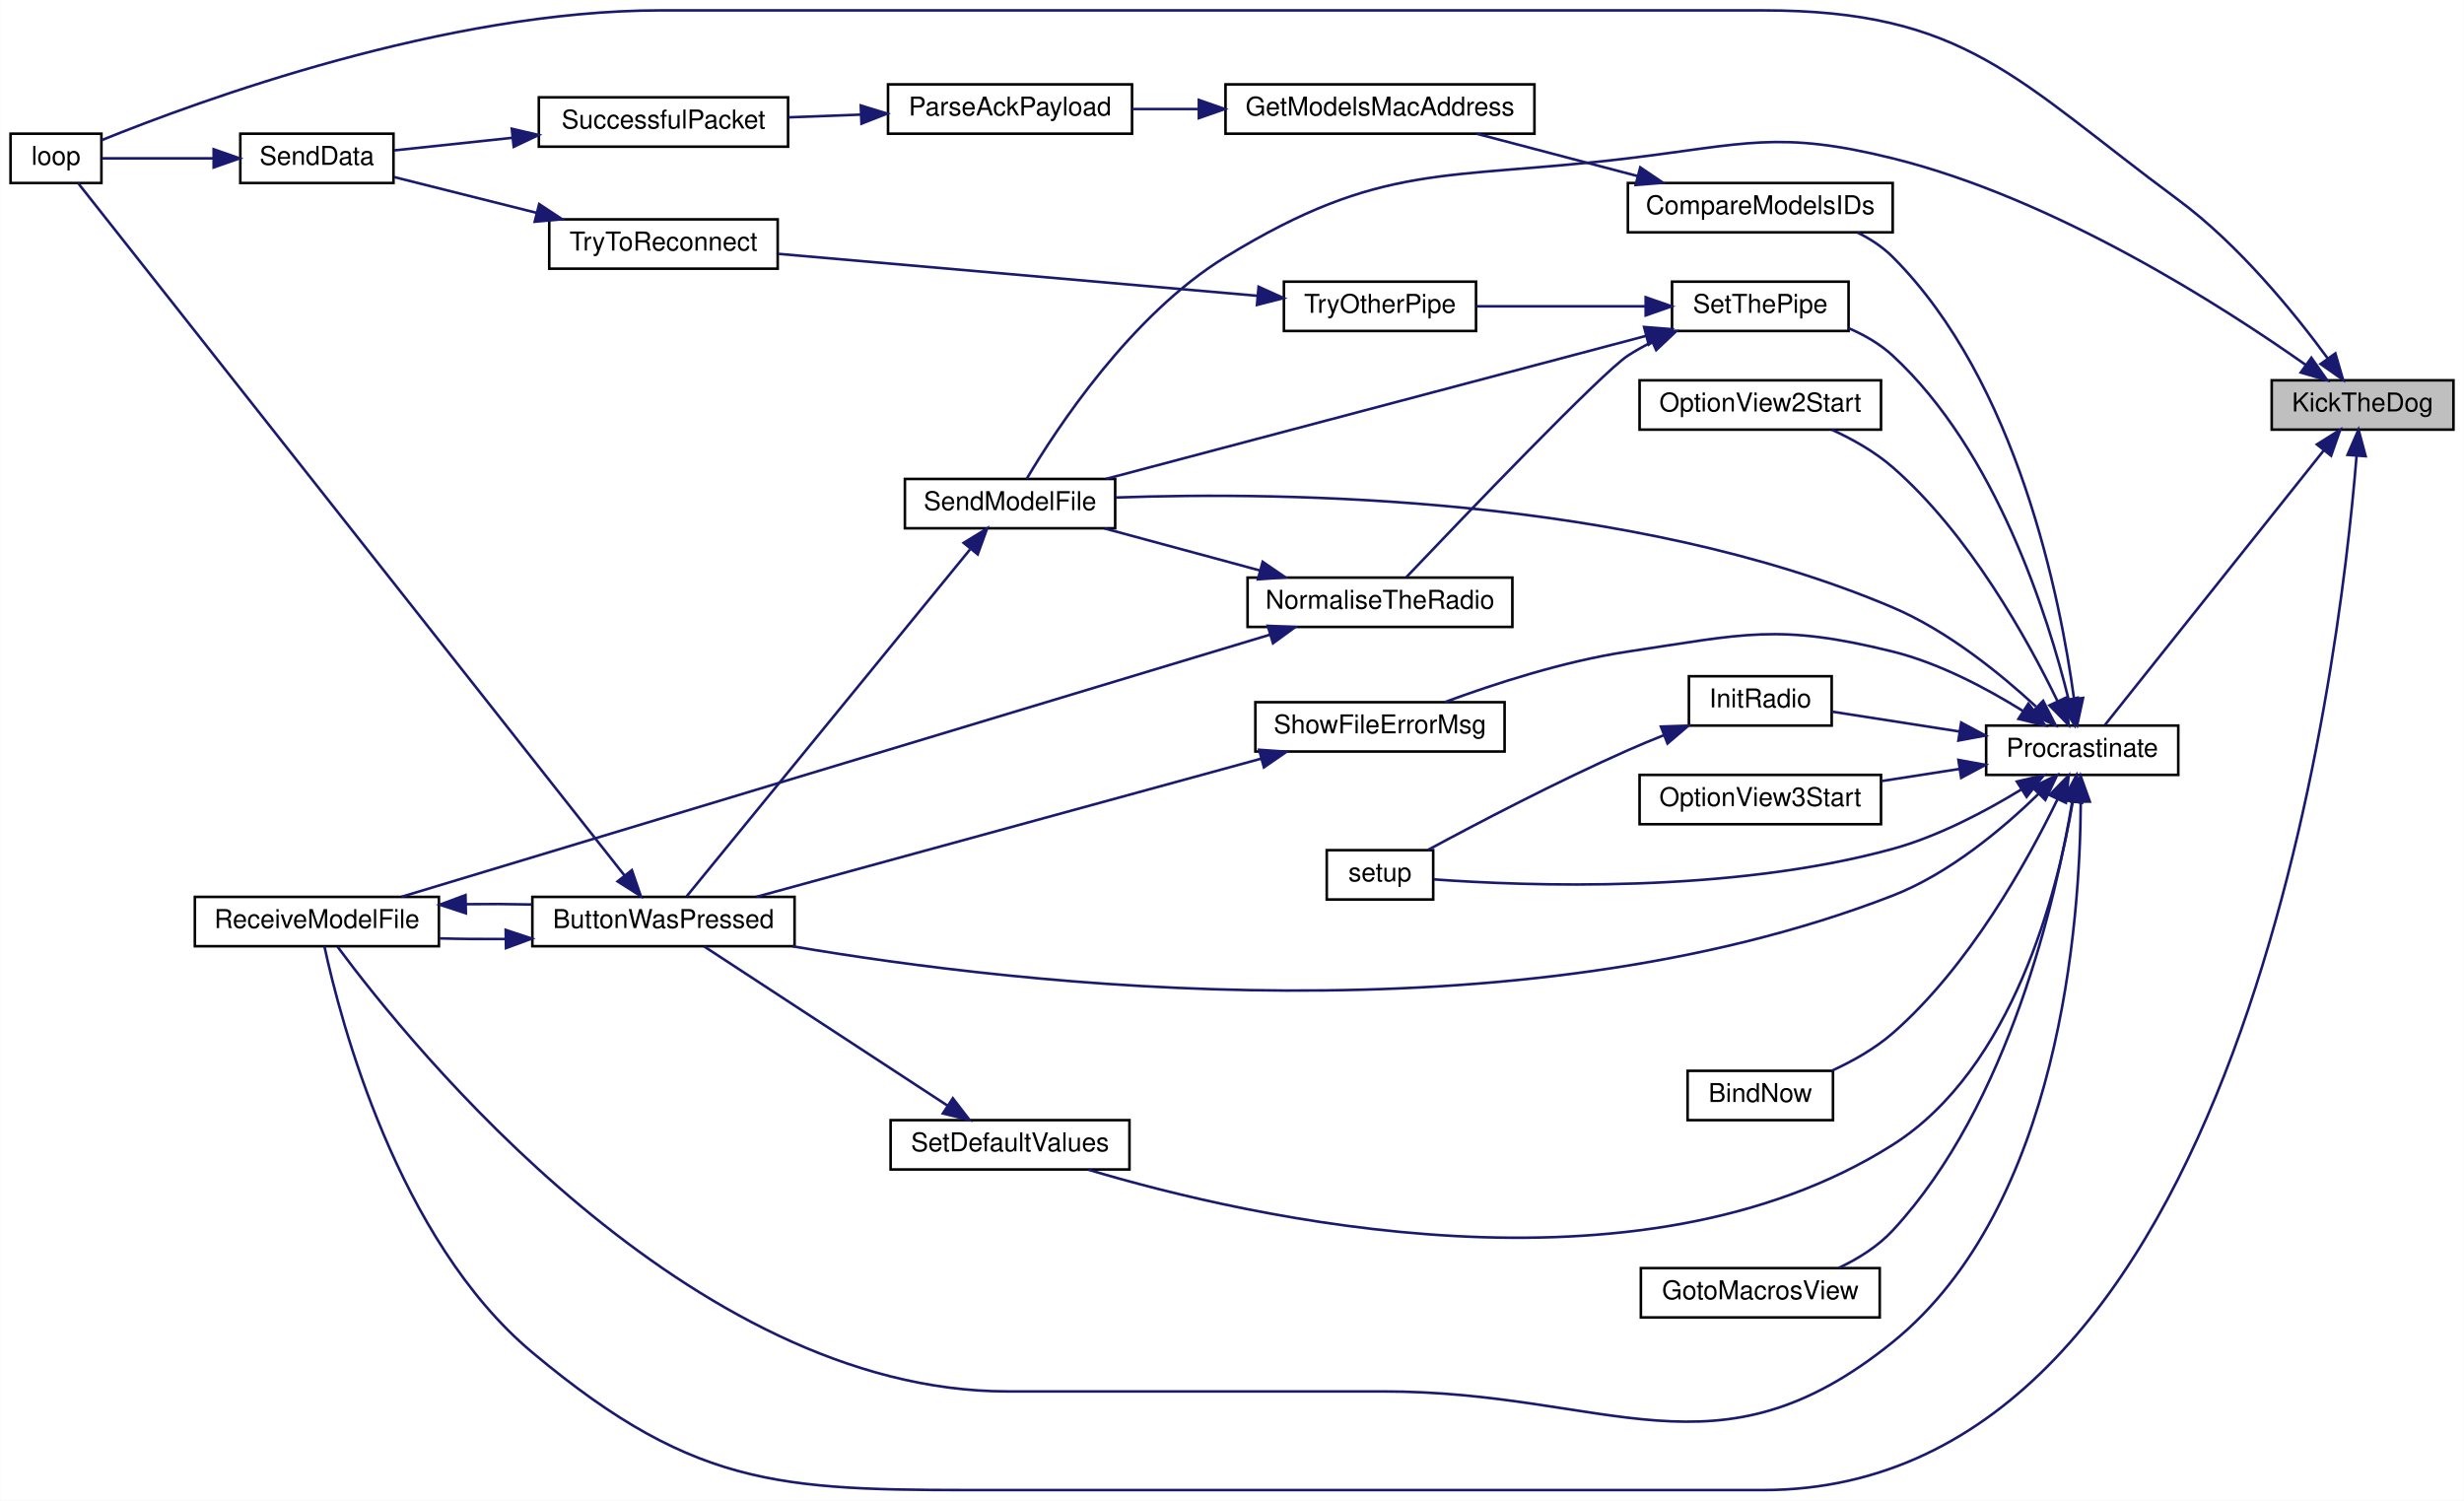
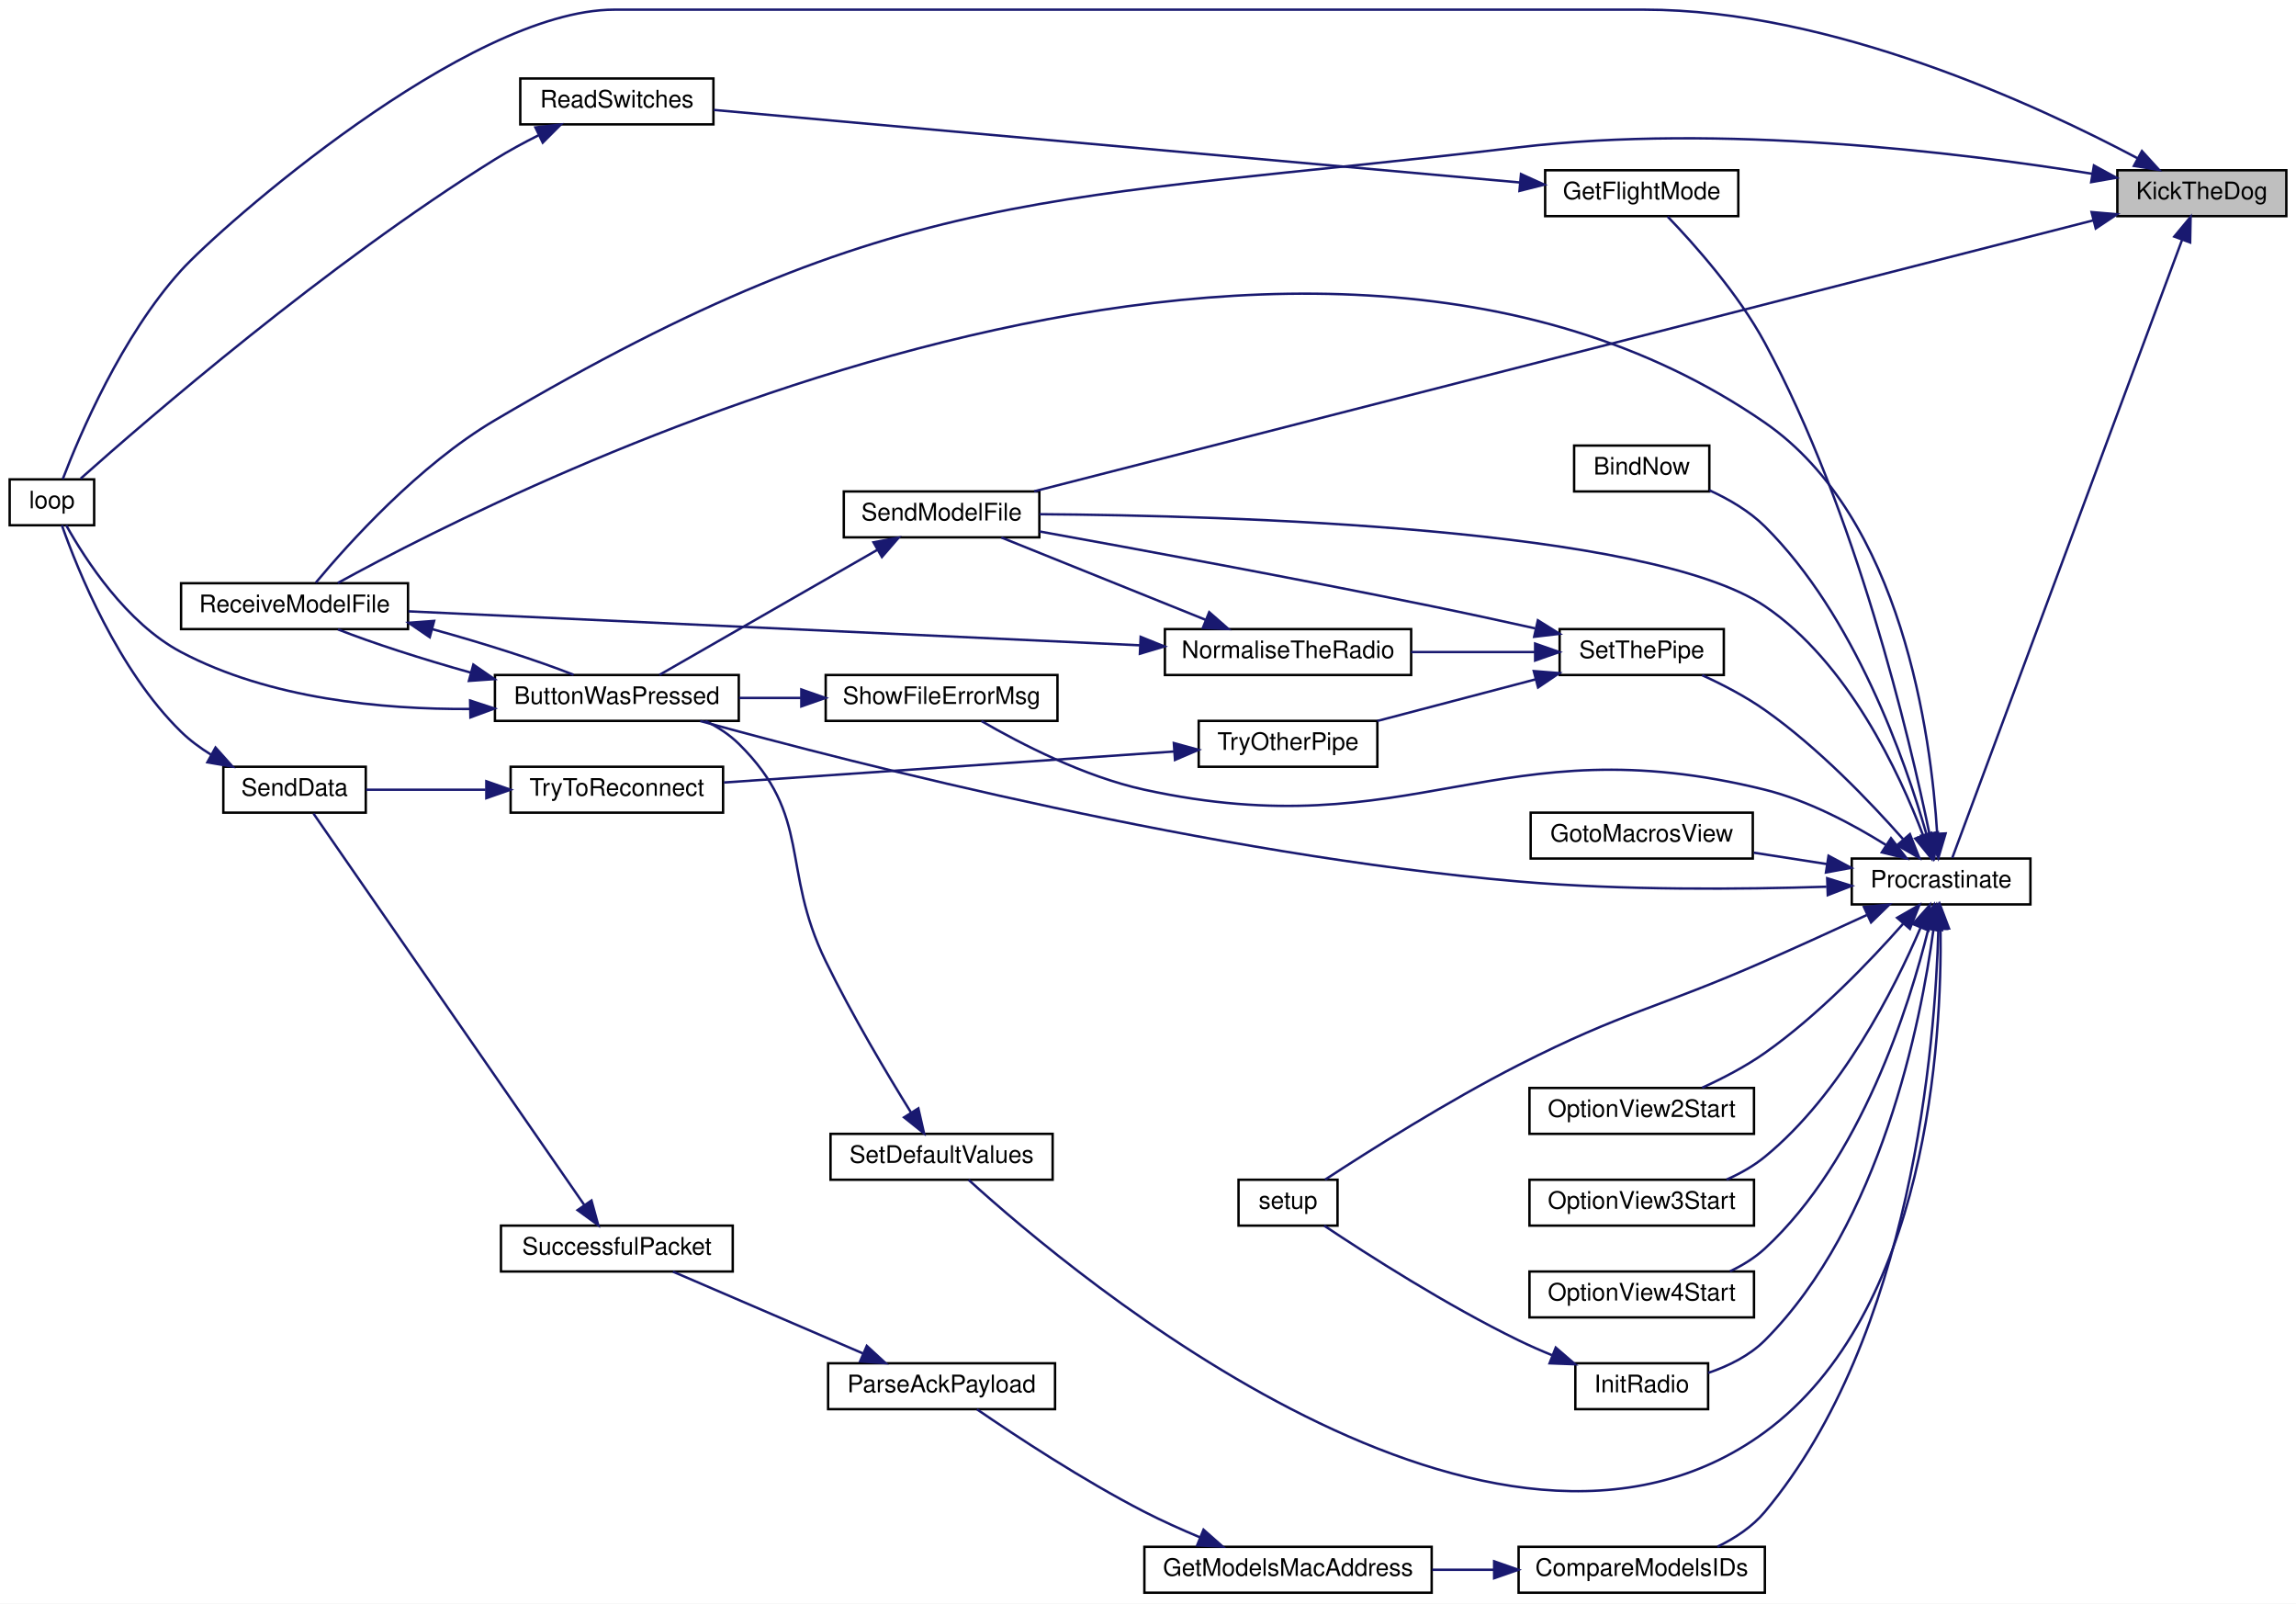
- <svg xmlns="http://www.w3.org/2000/svg" xmlns:xlink="http://www.w3.org/1999/xlink" width="949pt" height="578pt" viewBox="0.00 0.00 949.00 578.08">
-   <g id="graph0" class="graph" transform="scale(1 1) rotate(0) translate(4 574.08)">
-     <polygon fill="white" stroke="transparent" points="-4,4 -4,-574.08 945,-574.08 945,4 -4,4" />
+ <svg xmlns="http://www.w3.org/2000/svg" xmlns:xlink="http://www.w3.org/1999/xlink" width="951pt" height="664pt" viewBox="0.00 0.00 951.00 664.00">
+   <g id="graph0" class="graph" transform="scale(1 1) rotate(0) translate(4 660)">
+     <polygon fill="white" stroke="transparent" points="-4,4 -4,-660 947,-660 947,4 -4,4" />
    <g id="node1" class="node">
      <g id="a_node1">
        <a xlink:title=" ">
-           <polygon fill="#bfbfbf" stroke="black" points="871,-408.58 871,-427.58 941,-427.58 941,-408.58 871,-408.58" />
-           <text text-anchor="middle" x="906" y="-415.58" font-family="Helvetica,sans-Serif" font-size="10.00">KickTheDog</text>
+           <polygon fill="#bfbfbf" stroke="black" points="873,-570.5 873,-589.5 943,-589.5 943,-570.5 873,-570.5" />
+           <text text-anchor="middle" x="908" y="-577.5" font-family="Helvetica,sans-Serif" font-size="10.00">KickTheDog</text>
        </a>
      </g>
    </g>
    <g id="node2" class="node">
      <g id="a_node2">
        <a xlink:href="_transmitter_code_2src_2main_8cpp.html#ad3cb30894c94eb016e98bdcaa899ac86" target="_top" xlink:title=" ">
-           <polygon fill="white" stroke="black" points="0,-503.58 0,-522.58 35,-522.58 35,-503.58 0,-503.58" />
-           <text text-anchor="middle" x="17.5" y="-510.58" font-family="Helvetica,sans-Serif" font-size="10.00">loop</text>
+           <polygon fill="white" stroke="black" points="0,-442.5 0,-461.5 35,-461.5 35,-442.5 0,-442.5" />
+           <text text-anchor="middle" x="17.5" y="-449.5" font-family="Helvetica,sans-Serif" font-size="10.00">loop</text>
        </a>
      </g>
    </g>
    <g id="edge1" class="edge">
-       <path fill="none" stroke="midnightblue" d="M892.61,-435.97C879.82,-453.4 858.46,-479.73 835,-497.08 772.16,-543.57 753.16,-570.08 675,-570.08 675,-570.08 675,-570.08 250.5,-570.08 167.55,-570.08 72.61,-535.29 35.04,-520.07" />
-       <polygon fill="midnightblue" stroke="midnightblue" points="895.51,-437.94 898.49,-427.77 889.82,-433.86 895.51,-437.94" />
+       <path fill="none" stroke="midnightblue" d="M881.44,-594.43C839.92,-616.47 754.64,-656 677,-656 677,-656 677,-656 250.5,-656 189.44,-656 87.15,-565.85 71,-548 46.4,-520.81 29.05,-480.06 22,-461.64" />
+       <polygon fill="midnightblue" stroke="midnightblue" points="883.19,-597.46 890.32,-589.63 879.86,-591.31 883.19,-597.46" />
    </g>
    <g id="node3" class="node">
      <g id="a_node3">
        <a xlink:href="_radio_functions_8cpp.html#a760609a682300dfe6bfaac737fd4d5eb" target="_top" xlink:title=" ">
-           <polygon fill="white" stroke="black" points="761,-275.58 761,-294.58 835,-294.58 835,-275.58 761,-275.58" />
-           <text text-anchor="middle" x="798" y="-282.58" font-family="Helvetica,sans-Serif" font-size="10.00">Procrastinate</text>
+           <polygon fill="white" stroke="black" points="763,-285.5 763,-304.5 837,-304.5 837,-285.5 763,-285.5" />
+           <text text-anchor="middle" x="800" y="-292.5" font-family="Helvetica,sans-Serif" font-size="10.00">Procrastinate</text>
        </a>
      </g>
    </g>
    <g id="edge2" class="edge">
-       <path fill="none" stroke="midnightblue" d="M891.11,-400.66C868.56,-372.36 824.69,-317.32 806.84,-294.92" />
-       <polygon fill="midnightblue" stroke="midnightblue" points="888.41,-402.88 897.38,-408.52 893.88,-398.52 888.41,-402.88" />
+       <path fill="none" stroke="midnightblue" d="M899.86,-560.81C879.22,-505.3 819.93,-345.89 804.63,-304.77" />
+       <polygon fill="midnightblue" stroke="midnightblue" points="896.58,-562.04 903.35,-570.19 903.15,-559.6 896.58,-562.04" />
    </g>
    <g id="node6" class="node">
      <g id="a_node6">
        <a xlink:href="_transmitter_code_2src_2main_8cpp.html#ab7c9edf843c732d7fe296564f39bc0dc" target="_top" xlink:title="RECEIVE A MODEL FILE.">
-           <polygon fill="white" stroke="black" points="71,-209.58 71,-228.58 165,-228.58 165,-209.58 71,-209.58" />
-           <text text-anchor="middle" x="118" y="-216.58" font-family="Helvetica,sans-Serif" font-size="10.00">ReceiveModelFile</text>
-         </a>
-       </g>
-     </g>
-     <g id="edge35" class="edge">
-       <path fill="none" stroke="midnightblue" d="M903.69,-398.52C896.99,-315.94 859.32,-0.08 675,-0.08 675,-0.08 675,-0.08 384,-0.08 299.32,-0.08 265.93,1.27 201,-53.08 148.99,-96.62 127.01,-181.16 120.89,-209.54" />
-       <polygon fill="midnightblue" stroke="midnightblue" points="900.2,-398.86 904.44,-408.57 907.18,-398.34 900.2,-398.86" />
-     </g>
-     <g id="node17" class="node">
-       <g id="a_node17">
+           <polygon fill="white" stroke="black" points="71,-399.5 71,-418.5 165,-418.5 165,-399.5 71,-399.5" />
+           <text text-anchor="middle" x="118" y="-406.5" font-family="Helvetica,sans-Serif" font-size="10.00">ReceiveModelFile</text>
+         </a>
+       </g>
+     </g>
+     <g id="edge39" class="edge">
+       <path fill="none" stroke="midnightblue" d="M862.72,-588.03C807.08,-596.97 708.72,-608.92 625,-599 431.33,-576.05 369.03,-584.99 201,-486 169.54,-467.46 140.28,-434.92 126.8,-418.73" />
+       <polygon fill="midnightblue" stroke="midnightblue" points="863.3,-591.48 872.6,-586.41 862.17,-584.58 863.3,-591.48" />
+     </g>
+     <g id="node20" class="node">
+       <g id="a_node20">
        <a xlink:href="_transmitter_code_2src_2main_8cpp.html#a58c67a975068930341f0663e0a08c9d3" target="_top" xlink:title="SEND A MODEL FILE.">
-           <polygon fill="white" stroke="black" points="344.5,-370.58 344.5,-389.58 425.5,-389.58 425.5,-370.58 344.5,-370.58" />
-           <text text-anchor="middle" x="385" y="-377.58" font-family="Helvetica,sans-Serif" font-size="10.00">SendModelFile</text>
-         </a>
-       </g>
-     </g>
-     <g id="edge36" class="edge">
-       <path fill="none" stroke="midnightblue" d="M884.17,-433.47C851.99,-456.18 787.39,-497.63 725,-513.08 681,-523.98 668.01,-518.52 623,-513.08 552.58,-504.58 528.48,-512.13 468,-475.08 431.58,-452.78 402.86,-408.94 391.4,-389.62" />
-       <polygon fill="midnightblue" stroke="midnightblue" points="886.27,-436.27 892.35,-427.6 882.19,-430.58 886.27,-436.27" />
+           <polygon fill="white" stroke="black" points="345.5,-437.5 345.5,-456.5 426.5,-456.5 426.5,-437.5 345.5,-437.5" />
+           <text text-anchor="middle" x="386" y="-444.5" font-family="Helvetica,sans-Serif" font-size="10.00">SendModelFile</text>
+         </a>
+       </g>
+     </g>
+     <g id="edge40" class="edge">
+       <path fill="none" stroke="midnightblue" d="M863.06,-568.76C762.7,-543.09 518.05,-480.52 424.36,-456.56" />
+       <polygon fill="midnightblue" stroke="midnightblue" points="862.33,-572.19 872.88,-571.27 864.06,-565.4 862.33,-572.19" />
    </g>
    <g id="node4" class="node">
      <g id="a_node4">
        <a xlink:href="_transmitter_code_2src_2main_8cpp.html#a7b8f152779a09d867292d3a8e7f76d85" target="_top" xlink:title=" ">
-           <polygon fill="white" stroke="black" points="646,-142.58 646,-161.58 702,-161.58 702,-142.58 646,-142.58" />
-           <text text-anchor="middle" x="674" y="-149.58" font-family="Helvetica,sans-Serif" font-size="10.00">BindNow</text>
+           <polygon fill="white" stroke="black" points="648,-456.5 648,-475.5 704,-475.5 704,-456.5 648,-456.5" />
+           <text text-anchor="middle" x="676" y="-463.5" font-family="Helvetica,sans-Serif" font-size="10.00">BindNow</text>
        </a>
      </g>
    </g>
    <g id="edge3" class="edge">
-       <path fill="none" stroke="midnightblue" d="M788.42,-266.06C776.92,-242.34 754.48,-201.8 725,-176.08 718.18,-170.13 709.63,-165.32 701.53,-161.61" />
-       <polygon fill="midnightblue" stroke="midnightblue" points="785.38,-267.82 792.8,-275.38 791.72,-264.84 785.38,-267.82" />
+       <path fill="none" stroke="midnightblue" d="M793.98,-314.42C785.16,-345.11 764.19,-405.1 727,-442 720.57,-448.37 712.13,-453.3 704.01,-456.99" />
+       <polygon fill="midnightblue" stroke="midnightblue" points="797.42,-315.11 796.69,-304.54 790.67,-313.26 797.42,-315.11" />
    </g>
    <g id="node5" class="node">
      <g id="a_node5">
        <a xlink:href="_transmitter_code_2src_2main_8cpp.html#a804fdbdd5eab4c596bbe8a23eecbe4d5" target="_top" xlink:title=" ">
-           <polygon fill="white" stroke="black" points="201,-209.58 201,-228.58 302,-228.58 302,-209.58 201,-209.58" />
-           <text text-anchor="middle" x="251.5" y="-216.58" font-family="Helvetica,sans-Serif" font-size="10.00">ButtonWasPressed</text>
+           <polygon fill="white" stroke="black" points="201,-361.5 201,-380.5 302,-380.5 302,-361.5 201,-361.5" />
+           <text text-anchor="middle" x="251.5" y="-368.5" font-family="Helvetica,sans-Serif" font-size="10.00">ButtonWasPressed</text>
        </a>
      </g>
    </g>
    <g id="edge4" class="edge">
-       <path fill="none" stroke="midnightblue" d="M781.25,-268.33C767.72,-255.15 746.97,-237.61 725,-229.08 579.48,-172.59 389.29,-194.54 301.2,-209.55" />
-       <polygon fill="midnightblue" stroke="midnightblue" points="778.82,-270.85 788.34,-275.5 783.79,-265.93 778.82,-270.85" />
-     </g>
-     <g id="edge19" class="edge">
-       <path fill="none" stroke="midnightblue" d="M797.44,-265C797.21,-219.7 789.7,-109.47 725,-57.08 656.81,-1.87 616.24,-38.08 528.5,-38.08 528.5,-38.08 528.5,-38.08 384,-38.08 261.43,-38.08 153.82,-171.76 125.98,-209.35" />
-       <polygon fill="midnightblue" stroke="midnightblue" points="793.93,-265.24 797.36,-275.27 800.93,-265.29 793.93,-265.24" />
+       <path fill="none" stroke="midnightblue" d="M752.52,-292.83C717.42,-291.72 668.09,-291.27 625,-295 498.09,-305.97 350.82,-343.6 286.02,-361.45" />
+       <polygon fill="midnightblue" stroke="midnightblue" points="752.82,-296.34 762.93,-293.19 753.06,-289.35 752.82,-296.34" />
+     </g>
+     <g id="edge23" class="edge">
+       <path fill="none" stroke="midnightblue" d="M798.37,-314.88C795.89,-355.12 783.93,-445.7 727,-485 530.91,-620.39 212.48,-460.66 135.93,-418.61" />
+       <polygon fill="midnightblue" stroke="midnightblue" points="801.87,-314.9 798.85,-304.74 794.88,-314.56 801.87,-314.9" />
    </g>
    <g id="node7" class="node">
      <g id="a_node7">
        <a xlink:href="_transmitter_code_2src_2main_8cpp.html#af8fe429ceb65bf9d257a2a0f1c63eccb" target="_top" xlink:title=" ">
-           <polygon fill="white" stroke="black" points="623,-484.58 623,-503.58 725,-503.58 725,-484.58 623,-484.58" />
-           <text text-anchor="middle" x="674" y="-491.58" font-family="Helvetica,sans-Serif" font-size="10.00">CompareModelsIDs</text>
+           <polygon fill="white" stroke="black" points="625,-0.5 625,-19.5 727,-19.5 727,-0.5 625,-0.5" />
+           <text text-anchor="middle" x="676" y="-7.5" font-family="Helvetica,sans-Serif" font-size="10.00">CompareModelsIDs</text>
        </a>
      </g>
    </g>
    <g id="edge8" class="edge">
-       <path fill="none" stroke="midnightblue" d="M794.81,-305.17C789.61,-343.36 773.13,-426.91 725,-475.08 721.13,-478.96 716.38,-482.06 711.38,-484.53" />
-       <polygon fill="midnightblue" stroke="midnightblue" points="798.33,-305.22 796.08,-294.87 791.38,-304.36 798.33,-305.22" />
+       <path fill="none" stroke="midnightblue" d="M798.88,-275.33C797.59,-228.17 788.13,-107.13 727,-34 721.81,-27.79 714.65,-23.08 707.36,-19.54" />
+       <polygon fill="midnightblue" stroke="midnightblue" points="795.39,-275.49 799.06,-285.42 802.39,-275.36 795.39,-275.49" />
    </g>
    <g id="node12" class="node">
      <g id="a_node12">
-         <a xlink:href="_transmitter_code_2src_2main_8cpp.html#abdecfd433e1830c6497040b03450bed7" target="_top" xlink:title=" ">
-           <polygon fill="white" stroke="black" points="628,-66.58 628,-85.58 720,-85.58 720,-66.58 628,-66.58" />
-           <text text-anchor="middle" x="674" y="-73.58" font-family="Helvetica,sans-Serif" font-size="10.00">GotoMacrosView</text>
+         <a xlink:href="_transmitter_code_2src_2main_8cpp.html#adf35f0ced7990f813a783d0ecd33bf64" target="_top" xlink:title=" ">
+           <polygon fill="white" stroke="black" points="636,-570.5 636,-589.5 716,-589.5 716,-570.5 636,-570.5" />
+           <text text-anchor="middle" x="676" y="-577.5" font-family="Helvetica,sans-Serif" font-size="10.00">GetFlightMode</text>
        </a>
      </g>
    </g>
    <g id="edge14" class="edge">
-       <path fill="none" stroke="midnightblue" d="M794.19,-265.35C788.01,-228.52 770,-148.66 725,-100.08 719.31,-93.94 711.71,-89.2 704.16,-85.62" />
-       <polygon fill="midnightblue" stroke="midnightblue" points="790.75,-265.98 795.75,-275.32 797.67,-264.9 790.75,-265.98" />
-     </g>
-     <g id="node13" class="node">
-       <g id="a_node13">
-         <a xlink:href="_radio_functions_8cpp.html#a799f38bc33abdb30eec1d7db3cf27d58" target="_top" xlink:title=" ">
-           <polygon fill="white" stroke="black" points="646.5,-294.58 646.5,-313.58 701.5,-313.58 701.5,-294.58 646.5,-294.58" />
-           <text text-anchor="middle" x="674" y="-301.58" font-family="Helvetica,sans-Serif" font-size="10.00">InitRadio</text>
-         </a>
-       </g>
-     </g>
-     <g id="edge15" class="edge">
-       <path fill="none" stroke="midnightblue" d="M750.65,-292.3C734.09,-294.88 715.98,-297.7 701.64,-299.94" />
-       <polygon fill="midnightblue" stroke="midnightblue" points="751.38,-295.73 760.73,-290.73 750.31,-288.81 751.38,-295.73" />
+       <path fill="none" stroke="midnightblue" d="M795.19,-314.69C786.89,-354.77 764.84,-447.99 727,-518 715.95,-538.44 697.87,-558.75 686.75,-570.3" />
+       <polygon fill="midnightblue" stroke="midnightblue" points="798.62,-315.35 797.16,-304.85 791.76,-313.97 798.62,-315.35" />
    </g>
    <g id="node14" class="node">
      <g id="a_node14">
-         <a xlink:href="_transmitter_code_2src_2main_8cpp.html#a17699f358cf9f7c3155a9c5daf8ff13c" target="_top" xlink:title=" ">
-           <polygon fill="white" stroke="black" points="507,-227.58 507,-246.58 548,-246.58 548,-227.58 507,-227.58" />
-           <text text-anchor="middle" x="527.5" y="-234.58" font-family="Helvetica,sans-Serif" font-size="10.00">setup</text>
-         </a>
-       </g>
-     </g>
-     <g id="edge32" class="edge">
-       <path fill="none" stroke="midnightblue" d="M774.46,-269.91C760.78,-261.56 742.61,-251.92 725,-247.08 662.25,-229.84 584.08,-232.72 548.19,-235.33" />
-       <polygon fill="midnightblue" stroke="midnightblue" points="772.83,-273.02 783.16,-275.42 776.58,-267.11 772.83,-273.02" />
+         <a xlink:href="_transmitter_code_2src_2main_8cpp.html#abdecfd433e1830c6497040b03450bed7" target="_top" xlink:title=" ">
+           <polygon fill="white" stroke="black" points="630,-304.5 630,-323.5 722,-323.5 722,-304.5 630,-304.5" />
+           <text text-anchor="middle" x="676" y="-311.5" font-family="Helvetica,sans-Serif" font-size="10.00">GotoMacrosView</text>
+         </a>
+       </g>
+     </g>
+     <g id="edge17" class="edge">
+       <path fill="none" stroke="midnightblue" d="M752.65,-302.22C742.75,-303.76 732.31,-305.39 722.44,-306.92" />
+       <polygon fill="midnightblue" stroke="midnightblue" points="753.38,-305.65 762.73,-300.65 752.31,-298.73 753.38,-305.65" />
    </g>
    <g id="node15" class="node">
      <g id="a_node15">
-         <a xlink:href="_transmitter_code_2src_2main_8cpp.html#aa1ada50da7cf7f716d14bc9c1a7fdfe9" target="_top" xlink:title=" ">
-           <polygon fill="white" stroke="black" points="627.5,-408.58 627.5,-427.58 720.5,-427.58 720.5,-408.58 627.5,-408.58" />
-           <text text-anchor="middle" x="674" y="-415.58" font-family="Helvetica,sans-Serif" font-size="10.00">OptionView2Start</text>
-         </a>
-       </g>
-     </g>
-     <g id="edge17" class="edge">
-       <path fill="none" stroke="midnightblue" d="M788.42,-304.11C776.92,-327.83 754.48,-368.37 725,-394.08 718.18,-400.03 709.63,-404.85 701.53,-408.56" />
-       <polygon fill="midnightblue" stroke="midnightblue" points="791.72,-305.33 792.8,-294.79 785.38,-302.35 791.72,-305.33" />
+         <a xlink:href="_radio_functions_8cpp.html#a799f38bc33abdb30eec1d7db3cf27d58" target="_top" xlink:title=" ">
+           <polygon fill="white" stroke="black" points="648.5,-76.5 648.5,-95.5 703.5,-95.5 703.5,-76.5 648.5,-76.5" />
+           <text text-anchor="middle" x="676" y="-83.5" font-family="Helvetica,sans-Serif" font-size="10.00">InitRadio</text>
+         </a>
+       </g>
+     </g>
+     <g id="edge18" class="edge">
+       <path fill="none" stroke="midnightblue" d="M796.81,-274.91C791.61,-236.72 775.13,-153.17 727,-105 720.63,-98.63 711.91,-94.36 703.54,-91.51" />
+       <polygon fill="midnightblue" stroke="midnightblue" points="793.38,-275.72 798.08,-285.22 800.33,-274.86 793.38,-275.72" />
    </g>
    <g id="node16" class="node">
      <g id="a_node16">
-         <a xlink:href="_transmitter_code_2src_2main_8cpp.html#af991f96a1dc93f4cb1a464bc7c4e4ade" target="_top" xlink:title=" ">
-           <polygon fill="white" stroke="black" points="627.5,-256.58 627.5,-275.58 720.5,-275.58 720.5,-256.58 627.5,-256.58" />
-           <text text-anchor="middle" x="674" y="-263.58" font-family="Helvetica,sans-Serif" font-size="10.00">OptionView3Start</text>
-         </a>
-       </g>
-     </g>
-     <g id="edge18" class="edge">
-       <path fill="none" stroke="midnightblue" d="M750.77,-277.88C740.98,-276.36 730.66,-274.75 720.89,-273.23" />
-       <polygon fill="midnightblue" stroke="midnightblue" points="750.31,-281.35 760.73,-279.44 751.38,-274.44 750.31,-281.35" />
+         <a xlink:href="_transmitter_code_2src_2main_8cpp.html#a17699f358cf9f7c3155a9c5daf8ff13c" target="_top" xlink:title=" ">
+           <polygon fill="white" stroke="black" points="509,-152.5 509,-171.5 550,-171.5 550,-152.5 509,-152.5" />
+           <text text-anchor="middle" x="529.5" y="-159.5" font-family="Helvetica,sans-Serif" font-size="10.00">setup</text>
+         </a>
+       </g>
+     </g>
+     <g id="edge36" class="edge">
+       <path fill="none" stroke="midnightblue" d="M769.23,-281.11C756.3,-275.14 740.94,-268.13 727,-262 681.97,-242.19 668.84,-241.32 625,-219 595.63,-204.05 563.07,-183.46 544.86,-171.55" />
+       <polygon fill="midnightblue" stroke="midnightblue" points="768.05,-284.42 778.59,-285.44 770.99,-278.06 768.05,-284.42" />
+     </g>
+     <g id="node17" class="node">
+       <g id="a_node17">
+         <a xlink:href="_transmitter_code_2src_2main_8cpp.html#aa1ada50da7cf7f716d14bc9c1a7fdfe9" target="_top" xlink:title=" ">
+           <polygon fill="white" stroke="black" points="629.5,-190.5 629.5,-209.5 722.5,-209.5 722.5,-190.5 629.5,-190.5" />
+           <text text-anchor="middle" x="676" y="-197.5" font-family="Helvetica,sans-Serif" font-size="10.00">OptionView2Start</text>
+         </a>
+       </g>
    </g>
    <g id="edge20" class="edge">
-       <path fill="none" stroke="midnightblue" d="M780.18,-301.91C766.51,-314.54 746.1,-331.12 725,-340.08 623.68,-383.12 490.92,-384.76 425.68,-382.42" />
-       <polygon fill="midnightblue" stroke="midnightblue" points="782.95,-304.11 787.77,-294.67 778.12,-299.05 782.95,-304.11" />
+       <path fill="none" stroke="midnightblue" d="M784.23,-277.44C770.55,-261.96 749.05,-239.51 727,-224 719.05,-218.41 709.58,-213.49 701.04,-209.59" />
+       <polygon fill="midnightblue" stroke="midnightblue" points="781.79,-279.97 790.98,-285.24 787.08,-275.39 781.79,-279.97" />
    </g>
    <g id="node18" class="node">
      <g id="a_node18">
-         <a xlink:href="_transmitter_code_2src_2main_8cpp.html#acbd0460ea44a7d07e4d77878411febb4" target="_top" xlink:title=" ">
-           <polygon fill="white" stroke="black" points="339,-123.58 339,-142.58 431,-142.58 431,-123.58 339,-123.58" />
-           <text text-anchor="middle" x="385" y="-130.58" font-family="Helvetica,sans-Serif" font-size="10.00">SetDefaultValues</text>
-         </a>
-       </g>
-     </g>
-     <g id="edge22" class="edge">
-       <path fill="none" stroke="midnightblue" d="M794.34,-265.19C788.6,-231.14 771.55,-162.54 725,-133.08 626.53,-70.77 477.59,-104.85 415.15,-123.49" />
-       <polygon fill="midnightblue" stroke="midnightblue" points="790.91,-265.94 795.88,-275.3 797.83,-264.89 790.91,-265.94" />
+         <a xlink:href="_transmitter_code_2src_2main_8cpp.html#af991f96a1dc93f4cb1a464bc7c4e4ade" target="_top" xlink:title=" ">
+           <polygon fill="white" stroke="black" points="629.5,-152.5 629.5,-171.5 722.5,-171.5 722.5,-152.5 629.5,-152.5" />
+           <text text-anchor="middle" x="676" y="-159.5" font-family="Helvetica,sans-Serif" font-size="10.00">OptionView3Start</text>
+         </a>
+       </g>
+     </g>
+     <g id="edge21" class="edge">
+       <path fill="none" stroke="midnightblue" d="M791.46,-275.77C780.72,-250.68 758.72,-206.93 727,-181 722.33,-177.18 716.8,-174.07 711.16,-171.57" />
+       <polygon fill="midnightblue" stroke="midnightblue" points="788.33,-277.36 795.37,-285.28 794.8,-274.7 788.33,-277.36" />
    </g>
    <g id="node19" class="node">
      <g id="a_node19">
+         <a xlink:href="_transmitter_code_2src_2main_8cpp.html#a885812335df03a0e56809137de409f87" target="_top" xlink:title=" ">
+           <polygon fill="white" stroke="black" points="629.5,-114.5 629.5,-133.5 722.5,-133.5 722.5,-114.5 629.5,-114.5" />
+           <text text-anchor="middle" x="676" y="-121.5" font-family="Helvetica,sans-Serif" font-size="10.00">OptionView4Start</text>
+         </a>
+       </g>
+     </g>
+     <g id="edge22" class="edge">
+       <path fill="none" stroke="midnightblue" d="M794.75,-275.42C786.84,-243.44 766.91,-179.87 727,-143 722.84,-139.16 717.82,-136.07 712.59,-133.59" />
+       <polygon fill="midnightblue" stroke="midnightblue" points="791.38,-276.38 797.06,-285.32 798.2,-274.79 791.38,-276.38" />
+     </g>
+     <g id="edge24" class="edge">
+       <path fill="none" stroke="midnightblue" d="M792.57,-314.01C782.75,-339.93 761.46,-385.76 727,-409 678.8,-441.5 505.52,-446.52 426.62,-447.08" />
+       <polygon fill="midnightblue" stroke="midnightblue" points="795.88,-315.14 795.97,-304.55 789.29,-312.77 795.88,-315.14" />
+     </g>
+     <g id="node21" class="node">
+       <g id="a_node21">
+         <a xlink:href="_transmitter_code_2src_2main_8cpp.html#acbd0460ea44a7d07e4d77878411febb4" target="_top" xlink:title=" ">
+           <polygon fill="white" stroke="black" points="340,-171.5 340,-190.5 432,-190.5 432,-171.5 340,-171.5" />
+           <text text-anchor="middle" x="386" y="-178.5" font-family="Helvetica,sans-Serif" font-size="10.00">SetDefaultValues</text>
+         </a>
+       </g>
+     </g>
+     <g id="edge26" class="edge">
+       <path fill="none" stroke="midnightblue" d="M799.77,-275.39C800.35,-229.75 794.6,-116.54 727,-67 615.27,14.88 440.92,-131.69 397.2,-171.45" />
+       <polygon fill="midnightblue" stroke="midnightblue" points="796.27,-275.37 799.52,-285.46 803.27,-275.55 796.27,-275.37" />
+     </g>
+     <g id="node22" class="node">
+       <g id="a_node22">
        <a xlink:href="_radio_functions_8cpp.html#a70dc6f8d2e5ccef6b8e4a2b9b0afb2ce" target="_top" xlink:title=" ">
-           <polygon fill="white" stroke="black" points="640,-446.58 640,-465.58 708,-465.58 708,-446.58 640,-446.58" />
-           <text text-anchor="middle" x="674" y="-453.58" font-family="Helvetica,sans-Serif" font-size="10.00">SetThePipe</text>
-         </a>
-       </g>
-     </g>
-     <g id="edge24" class="edge">
-       <path fill="none" stroke="midnightblue" d="M792.75,-304.67C784.84,-336.65 764.91,-400.22 725,-437.08 720.16,-441.56 714.15,-445.01 708.01,-447.67" />
-       <polygon fill="midnightblue" stroke="midnightblue" points="796.2,-305.3 795.06,-294.77 789.38,-303.71 796.2,-305.3" />
-     </g>
-     <g id="node23" class="node">
-       <g id="a_node23">
+           <polygon fill="white" stroke="black" points="642,-380.5 642,-399.5 710,-399.5 710,-380.5 642,-380.5" />
+           <text text-anchor="middle" x="676" y="-387.5" font-family="Helvetica,sans-Serif" font-size="10.00">SetThePipe</text>
+         </a>
+       </g>
+     </g>
+     <g id="edge28" class="edge">
+       <path fill="none" stroke="midnightblue" d="M784.23,-312.56C770.55,-328.04 749.05,-350.49 727,-366 719.05,-371.59 709.58,-376.51 701.04,-380.41" />
+       <polygon fill="midnightblue" stroke="midnightblue" points="787.08,-314.61 790.98,-304.76 781.79,-310.03 787.08,-314.61" />
+     </g>
+     <g id="node26" class="node">
+       <g id="a_node26">
        <a xlink:href="_transmitter_code_2src_2main_8cpp.html#a1e7673fa1ef97d68711edd0da2abed9b" target="_top" xlink:title=" ">
-           <polygon fill="white" stroke="black" points="479.5,-284.58 479.5,-303.58 575.5,-303.58 575.5,-284.58 479.5,-284.58" />
-           <text text-anchor="middle" x="527.5" y="-291.58" font-family="Helvetica,sans-Serif" font-size="10.00">ShowFileErrorMsg</text>
-         </a>
-       </g>
-     </g>
-     <g id="edge33" class="edge">
-       <path fill="none" stroke="midnightblue" d="M775.06,-300.27C761.35,-308.81 742.95,-318.64 725,-323.08 681,-333.98 667.83,-329.81 623,-323.08 598.39,-319.39 571.34,-310.58 552.51,-303.63" />
-       <polygon fill="midnightblue" stroke="midnightblue" points="777.25,-303.02 783.74,-294.64 773.44,-297.15 777.25,-303.02" />
+           <polygon fill="white" stroke="black" points="338,-361.5 338,-380.5 434,-380.5 434,-361.5 338,-361.5" />
+           <text text-anchor="middle" x="386" y="-368.5" font-family="Helvetica,sans-Serif" font-size="10.00">ShowFileErrorMsg</text>
+         </a>
+       </g>
+     </g>
+     <g id="edge37" class="edge">
+       <path fill="none" stroke="midnightblue" d="M777.06,-310.18C763.35,-318.73 744.95,-328.55 727,-333 616.13,-360.46 581.6,-308.67 470,-333 445.07,-338.44 418.67,-352.06 402.51,-361.43" />
+       <polygon fill="midnightblue" stroke="midnightblue" points="779.25,-312.93 785.74,-304.55 775.44,-307.06 779.25,-312.93" />
    </g>
    <g id="edge5" class="edge">
-       <path fill="none" stroke="midnightblue" d="M236.56,-236.75C192.81,-292.19 59.19,-461.53 26.01,-503.56" />
-       <polygon fill="midnightblue" stroke="midnightblue" points="239.33,-238.88 242.78,-228.87 233.84,-234.55 239.33,-238.88" />
+       <path fill="none" stroke="midnightblue" d="M190.76,-366.43C154.2,-366.2 107.58,-370.64 71,-390 48.31,-402.01 31.35,-428.28 23.44,-442.46" />
+       <polygon fill="midnightblue" stroke="midnightblue" points="190.72,-369.93 200.78,-366.62 190.85,-362.94 190.72,-369.93" />
    </g>
    <g id="edge6" class="edge">
-       <path fill="none" stroke="midnightblue" d="M190.55,-212.36C182.08,-212.29 173.48,-212.37 165.32,-212.6" />
-       <polygon fill="midnightblue" stroke="midnightblue" points="190.73,-215.86 200.79,-212.52 190.84,-208.86 190.73,-215.86" />
+       <path fill="none" stroke="midnightblue" d="M191.02,-381.47C170.93,-387.09 150.06,-393.8 135.99,-399.38" />
+       <polygon fill="midnightblue" stroke="midnightblue" points="192.06,-384.81 200.79,-378.8 190.22,-378.06 192.06,-384.81" />
    </g>
    <g id="edge7" class="edge">
-       <path fill="none" stroke="midnightblue" d="M175.45,-225.77C183.88,-225.88 192.51,-225.84 200.79,-225.65" />
-       <polygon fill="midnightblue" stroke="midnightblue" points="175.39,-222.27 165.32,-225.57 175.24,-229.27 175.39,-222.27" />
+       <path fill="none" stroke="midnightblue" d="M175.15,-399.46C196.26,-393.64 218.73,-386.49 233.58,-380.59" />
+       <polygon fill="midnightblue" stroke="midnightblue" points="174,-396.14 165.25,-402.11 175.82,-402.9 174,-396.14" />
    </g>
    <g id="node8" class="node">
      <g id="a_node8">
        <a xlink:href="_transmitter_code_2src_2main_8cpp.html#a494cb4acb30856d1f53f08df1b80c41b" target="_top" xlink:title=" ">
-           <polygon fill="white" stroke="black" points="468,-522.58 468,-541.58 587,-541.58 587,-522.58 468,-522.58" />
-           <text text-anchor="middle" x="527.5" y="-529.58" font-family="Helvetica,sans-Serif" font-size="10.00">GetModelsMacAddress</text>
+           <polygon fill="white" stroke="black" points="470,-0.5 470,-19.5 589,-19.5 589,-0.5 470,-0.5" />
+           <text text-anchor="middle" x="529.5" y="-7.5" font-family="Helvetica,sans-Serif" font-size="10.00">GetModelsMacAddress</text>
        </a>
      </g>
    </g>
    <g id="edge9" class="edge">
-       <path fill="none" stroke="midnightblue" d="M626.67,-506.27C606.61,-511.54 583.47,-517.63 564.7,-522.56" />
-       <polygon fill="midnightblue" stroke="midnightblue" points="627.76,-509.6 636.54,-503.67 625.98,-502.83 627.76,-509.6" />
+       <path fill="none" stroke="midnightblue" d="M614.72,-10C606.29,-10 597.64,-10 589.23,-10" />
+       <polygon fill="midnightblue" stroke="midnightblue" points="614.87,-13.5 624.87,-10 614.87,-6.5 614.87,-13.5" />
    </g>
    <g id="node9" class="node">
      <g id="a_node9">
        <a xlink:href="_transmitter_code_2src_2main_8cpp.html#a694f4f5a0147f4dc29b0bc1a8951547d" target="_top" xlink:title=" ">
-           <polygon fill="white" stroke="black" points="338,-522.58 338,-541.58 432,-541.58 432,-522.58 338,-522.58" />
-           <text text-anchor="middle" x="385" y="-529.58" font-family="Helvetica,sans-Serif" font-size="10.00">ParseAckPayload</text>
+           <polygon fill="white" stroke="black" points="339,-76.5 339,-95.5 433,-95.5 433,-76.5 339,-76.5" />
+           <text text-anchor="middle" x="386" y="-83.5" font-family="Helvetica,sans-Serif" font-size="10.00">ParseAckPayload</text>
        </a>
      </g>
    </g>
    <g id="edge10" class="edge">
-       <path fill="none" stroke="midnightblue" d="M457.63,-532.08C448.99,-532.08 440.32,-532.08 432.14,-532.08" />
-       <polygon fill="midnightblue" stroke="midnightblue" points="457.73,-535.58 467.73,-532.08 457.73,-528.58 457.73,-535.58" />
+       <path fill="none" stroke="midnightblue" d="M492.96,-23.45C485.28,-26.67 477.28,-30.26 470,-34 444.59,-47.05 416.78,-65.37 400.67,-76.42" />
+       <polygon fill="midnightblue" stroke="midnightblue" points="494.5,-26.6 502.44,-19.59 491.86,-20.11 494.5,-26.6" />
    </g>
    <g id="node10" class="node">
      <g id="a_node10">
        <a xlink:href="_radio_functions_8cpp.html#a1c11bb6771548de7d96723045b922620" target="_top" xlink:title=" ">
-           <polygon fill="white" stroke="black" points="203.5,-517.58 203.5,-536.58 299.5,-536.58 299.5,-517.58 203.5,-517.58" />
-           <text text-anchor="middle" x="251.5" y="-524.58" font-family="Helvetica,sans-Serif" font-size="10.00">SuccessfulPacket</text>
+           <polygon fill="white" stroke="black" points="203.5,-133.5 203.5,-152.5 299.5,-152.5 299.5,-133.5 203.5,-133.5" />
+           <text text-anchor="middle" x="251.5" y="-140.5" font-family="Helvetica,sans-Serif" font-size="10.00">SuccessfulPacket</text>
        </a>
      </g>
    </g>
    <g id="edge11" class="edge">
-       <path fill="none" stroke="midnightblue" d="M327.39,-529.93C318.18,-529.58 308.73,-529.22 299.78,-528.88" />
-       <polygon fill="midnightblue" stroke="midnightblue" points="327.51,-533.44 337.64,-530.32 327.78,-526.44 327.51,-533.44" />
+       <path fill="none" stroke="midnightblue" d="M353.34,-99.62C329.1,-110.05 296.27,-124.17 274.75,-133.43" />
+       <polygon fill="midnightblue" stroke="midnightblue" points="355.02,-102.71 362.82,-95.54 352.25,-96.28 355.02,-102.71" />
    </g>
    <g id="node11" class="node">
      <g id="a_node11">
        <a xlink:href="_radio_functions_8cpp.html#a049bfb836e7aa4a3a48a1a4bd225fafc" target="_top" xlink:title=" ">
-           <polygon fill="white" stroke="black" points="88.5,-503.58 88.5,-522.58 147.5,-522.58 147.5,-503.58 88.5,-503.58" />
-           <text text-anchor="middle" x="118" y="-510.58" font-family="Helvetica,sans-Serif" font-size="10.00">SendData</text>
+           <polygon fill="white" stroke="black" points="88.5,-323.5 88.5,-342.5 147.5,-342.5 147.5,-323.5 88.5,-323.5" />
+           <text text-anchor="middle" x="118" y="-330.5" font-family="Helvetica,sans-Serif" font-size="10.00">SendData</text>
        </a>
      </g>
    </g>
    <g id="edge12" class="edge">
-       <path fill="none" stroke="midnightblue" d="M193.21,-520.99C177.52,-519.31 161.17,-517.57 147.82,-516.15" />
-       <polygon fill="midnightblue" stroke="midnightblue" points="193.08,-524.49 203.4,-522.07 193.82,-517.53 193.08,-524.49" />
+       <path fill="none" stroke="midnightblue" d="M238,-161.06C210.77,-200.4 146.88,-292.72 125.85,-323.11" />
+       <polygon fill="midnightblue" stroke="midnightblue" points="240.99,-162.9 243.8,-152.68 235.23,-158.91 240.99,-162.9" />
    </g>
    <g id="edge13" class="edge">
-       <path fill="none" stroke="midnightblue" d="M78.18,-513.08C63.22,-513.08 46.91,-513.08 35.13,-513.08" />
-       <polygon fill="midnightblue" stroke="midnightblue" points="78.24,-516.58 88.24,-513.08 78.24,-509.58 78.24,-516.58" />
+       <path fill="none" stroke="midnightblue" d="M83.55,-347.42C79.03,-350.2 74.69,-353.4 71,-357 44.84,-382.54 28.18,-423.93 21.64,-442.48" />
+       <polygon fill="midnightblue" stroke="midnightblue" points="85.27,-350.47 92.33,-342.56 81.89,-344.34 85.27,-350.47" />
+     </g>
+     <g id="node13" class="node">
+       <g id="a_node13">
+         <a xlink:href="_transmitter_code_2src_2main_8cpp.html#aa144942814b12daf2b2a454c08d29cab" target="_top" xlink:title=" ">
+           <polygon fill="white" stroke="black" points="211.5,-608.5 211.5,-627.5 291.5,-627.5 291.5,-608.5 211.5,-608.5" />
+           <text text-anchor="middle" x="251.5" y="-615.5" font-family="Helvetica,sans-Serif" font-size="10.00">ReadSwitches</text>
+         </a>
+       </g>
+     </g>
+     <g id="edge15" class="edge">
+       <path fill="none" stroke="midnightblue" d="M625.47,-584.45C540.53,-592.09 368.79,-607.54 291.62,-614.48" />
+       <polygon fill="midnightblue" stroke="midnightblue" points="625.99,-587.92 635.63,-583.54 625.36,-580.95 625.99,-587.92" />
    </g>
    <g id="edge16" class="edge">
-       <path fill="none" stroke="midnightblue" d="M636.83,-290.87C632.15,-289 627.44,-287.05 623,-285.08 595.57,-272.95 564.76,-256.81 545.99,-246.68" />
-       <polygon fill="midnightblue" stroke="midnightblue" points="635.73,-294.19 646.32,-294.55 638.26,-287.67 635.73,-294.19" />
-     </g>
-     <g id="edge21" class="edge">
-       <path fill="none" stroke="midnightblue" d="M369.56,-362.4C341.84,-328.47 282.03,-255.23 260.46,-228.83" />
-       <polygon fill="midnightblue" stroke="midnightblue" points="367.13,-364.96 376.17,-370.5 372.55,-360.54 367.13,-364.96" />
-     </g>
-     <g id="edge23" class="edge">
-       <path fill="none" stroke="midnightblue" d="M360.96,-148.15C333.92,-165.84 289.89,-194.63 267.14,-209.51" />
-       <polygon fill="midnightblue" stroke="midnightblue" points="362.97,-151.02 369.42,-142.62 359.14,-145.16 362.97,-151.02" />
-     </g>
-     <g id="edge28" class="edge">
-       <path fill="none" stroke="midnightblue" d="M630.08,-444.72C573.5,-429.74 474.96,-403.64 422.05,-389.63" />
-       <polygon fill="midnightblue" stroke="midnightblue" points="629.23,-448.12 639.8,-447.29 631.03,-441.35 629.23,-448.12" />
-     </g>
-     <g id="node20" class="node">
-       <g id="a_node20">
+       <path fill="none" stroke="midnightblue" d="M218.96,-603.94C212.87,-600.88 206.64,-597.51 201,-594 131.45,-550.75 56.86,-486.26 29.42,-461.84" />
+       <polygon fill="midnightblue" stroke="midnightblue" points="217.76,-607.24 228.29,-608.44 220.8,-600.94 217.76,-607.24" />
+     </g>
+     <g id="edge19" class="edge">
+       <path fill="none" stroke="midnightblue" d="M638.85,-98.85C634.13,-100.78 629.41,-102.85 625,-105 595.2,-119.51 562.52,-140.44 544.46,-152.48" />
+       <polygon fill="midnightblue" stroke="midnightblue" points="640.39,-102 648.41,-95.09 637.83,-95.49 640.39,-102" />
+     </g>
+     <g id="edge25" class="edge">
+       <path fill="none" stroke="midnightblue" d="M359.45,-432.35C332.82,-417.07 291.87,-393.58 269.14,-380.55" />
+       <polygon fill="midnightblue" stroke="midnightblue" points="357.8,-435.44 368.22,-437.37 361.29,-429.36 357.8,-435.44" />
+     </g>
+     <g id="edge27" class="edge">
+       <path fill="none" stroke="midnightblue" d="M373.42,-199.2C363.39,-215.35 348.83,-239.76 338,-262 319.14,-300.73 332.68,-321.75 302,-352 298.07,-355.88 293.26,-358.98 288.2,-361.46" />
+       <polygon fill="midnightblue" stroke="midnightblue" points="376.38,-201.05 378.74,-190.72 370.46,-197.33 376.38,-201.05" />
+     </g>
+     <g id="edge32" class="edge">
+       <path fill="none" stroke="midnightblue" d="M631.85,-399.81C618.17,-402.85 602.97,-406.14 589,-409 532.71,-420.51 467.33,-432.57 426.55,-439.94" />
+       <polygon fill="midnightblue" stroke="midnightblue" points="632.98,-403.15 641.97,-397.55 631.45,-396.32 632.98,-403.15" />
+     </g>
+     <g id="node23" class="node">
+       <g id="a_node23">
        <a xlink:href="_transmitter_code_2src_2main_8cpp.html#a0708fa5166a126be25283b6cfaff6227" target="_top" xlink:title=" ">
-           <polygon fill="white" stroke="black" points="476.5,-332.58 476.5,-351.58 578.5,-351.58 578.5,-332.58 476.5,-332.58" />
-           <text text-anchor="middle" x="527.5" y="-339.58" font-family="Helvetica,sans-Serif" font-size="10.00">NormaliseTheRadio</text>
-         </a>
-       </g>
-     </g>
-     <g id="edge25" class="edge">
-       <path fill="none" stroke="midnightblue" d="M632.32,-442.35C629.08,-440.74 625.93,-438.99 623,-437.08 613.1,-430.66 559.48,-374.69 537.7,-351.79" />
-       <polygon fill="midnightblue" stroke="midnightblue" points="631.04,-445.61 641.6,-446.49 633.9,-439.22 631.04,-445.61" />
-     </g>
-     <g id="node21" class="node">
-       <g id="a_node21">
+           <polygon fill="white" stroke="black" points="478.5,-380.5 478.5,-399.5 580.5,-399.5 580.5,-380.5 478.5,-380.5" />
+           <text text-anchor="middle" x="529.5" y="-387.5" font-family="Helvetica,sans-Serif" font-size="10.00">NormaliseTheRadio</text>
+         </a>
+       </g>
+     </g>
+     <g id="edge29" class="edge">
+       <path fill="none" stroke="midnightblue" d="M631.64,-390C615.54,-390 597.16,-390 580.51,-390" />
+       <polygon fill="midnightblue" stroke="midnightblue" points="631.85,-393.5 641.85,-390 631.85,-386.5 631.85,-393.5" />
+     </g>
+     <g id="node24" class="node">
+       <g id="a_node24">
        <a xlink:href="_radio_functions_8cpp.html#ad0e30213b21808d00110752679788a8c" target="_top" xlink:title=" ">
-           <polygon fill="white" stroke="black" points="490.5,-446.58 490.5,-465.58 564.5,-465.58 564.5,-446.58 490.5,-446.58" />
-           <text text-anchor="middle" x="527.5" y="-453.58" font-family="Helvetica,sans-Serif" font-size="10.00">TryOtherPipe</text>
-         </a>
-       </g>
-     </g>
-     <g id="edge29" class="edge">
-       <path fill="none" stroke="midnightblue" d="M629.68,-456.08C608.9,-456.08 584.28,-456.08 564.53,-456.08" />
-       <polygon fill="midnightblue" stroke="midnightblue" points="629.85,-459.58 639.85,-456.08 629.85,-452.58 629.85,-459.58" />
-     </g>
-     <g id="edge26" class="edge">
-       <path fill="none" stroke="midnightblue" d="M485.19,-329.61C403.64,-305 223.57,-250.65 150.62,-228.63" />
-       <polygon fill="midnightblue" stroke="midnightblue" points="484.28,-333 494.86,-332.54 486.3,-326.29 484.28,-333" />
-     </g>
-     <g id="edge27" class="edge">
-       <path fill="none" stroke="midnightblue" d="M481.22,-354.33C461.86,-359.57 439.58,-365.59 421.44,-370.5" />
-       <polygon fill="midnightblue" stroke="midnightblue" points="482.31,-357.66 491.05,-351.67 480.48,-350.91 482.31,-357.66" />
-     </g>
-     <g id="node22" class="node">
-       <g id="a_node22">
+           <polygon fill="white" stroke="black" points="492.5,-342.5 492.5,-361.5 566.5,-361.5 566.5,-342.5 492.5,-342.5" />
+           <text text-anchor="middle" x="529.5" y="-349.5" font-family="Helvetica,sans-Serif" font-size="10.00">TryOtherPipe</text>
+         </a>
+       </g>
+     </g>
+     <g id="edge33" class="edge">
+       <path fill="none" stroke="midnightblue" d="M631.97,-378.68C611.12,-373.2 586.37,-366.69 566.53,-361.48" />
+       <polygon fill="midnightblue" stroke="midnightblue" points="631.29,-382.12 641.85,-381.28 633.07,-375.35 631.29,-382.12" />
+     </g>
+     <g id="edge30" class="edge">
+       <path fill="none" stroke="midnightblue" d="M468.06,-392.8C385.57,-396.63 239.51,-403.41 165.2,-406.86" />
+       <polygon fill="midnightblue" stroke="midnightblue" points="468.46,-396.29 478.29,-392.33 468.14,-389.3 468.46,-396.29" />
+     </g>
+     <g id="edge31" class="edge">
+       <path fill="none" stroke="midnightblue" d="M495.38,-403.34C469.43,-413.8 433.95,-428.09 410.76,-437.43" />
+       <polygon fill="midnightblue" stroke="midnightblue" points="496.85,-406.52 504.82,-399.54 494.23,-400.03 496.85,-406.52" />
+     </g>
+     <g id="node25" class="node">
+       <g id="a_node25">
        <a xlink:href="_radio_functions_8cpp.html#ad0236abcfc887ad708d9504c4ab2a7c3" target="_top" xlink:title=" ">
-           <polygon fill="white" stroke="black" points="207.5,-470.58 207.5,-489.58 295.5,-489.58 295.5,-470.58 207.5,-470.58" />
-           <text text-anchor="middle" x="251.5" y="-477.58" font-family="Helvetica,sans-Serif" font-size="10.00">TryToReconnect</text>
-         </a>
-       </g>
-     </g>
-     <g id="edge30" class="edge">
-       <path fill="none" stroke="midnightblue" d="M480.22,-460.14C428.74,-464.65 346.21,-471.88 295.92,-476.28" />
-       <polygon fill="midnightblue" stroke="midnightblue" points="480.74,-463.61 490.4,-459.25 480.13,-456.63 480.74,-463.61" />
-     </g>
-     <g id="edge31" class="edge">
-       <path fill="none" stroke="midnightblue" d="M202.76,-492.06C184.33,-496.69 163.85,-501.83 147.76,-505.87" />
-       <polygon fill="midnightblue" stroke="midnightblue" points="203.62,-495.46 212.46,-489.63 201.91,-488.67 203.62,-495.46" />
+           <polygon fill="white" stroke="black" points="207.5,-323.5 207.5,-342.5 295.5,-342.5 295.5,-323.5 207.5,-323.5" />
+           <text text-anchor="middle" x="251.5" y="-330.5" font-family="Helvetica,sans-Serif" font-size="10.00">TryToReconnect</text>
+         </a>
+       </g>
    </g>
    <g id="edge34" class="edge">
-       <path fill="none" stroke="midnightblue" d="M481.8,-281.85C427.41,-266.96 336.73,-242.14 287.27,-228.6" />
-       <polygon fill="midnightblue" stroke="midnightblue" points="480.95,-285.25 491.52,-284.51 482.8,-278.49 480.95,-285.25" />
+       <path fill="none" stroke="midnightblue" d="M482.15,-348.81C430.18,-345.23 346.58,-339.48 295.86,-335.99" />
+       <polygon fill="midnightblue" stroke="midnightblue" points="482.2,-352.32 492.42,-349.52 482.68,-345.34 482.2,-352.32" />
+     </g>
+     <g id="edge35" class="edge">
+       <path fill="none" stroke="midnightblue" d="M197.09,-333C180.17,-333 162.11,-333 147.63,-333" />
+       <polygon fill="midnightblue" stroke="midnightblue" points="197.44,-336.5 207.44,-333 197.44,-329.5 197.44,-336.5" />
+     </g>
+     <g id="edge38" class="edge">
+       <path fill="none" stroke="midnightblue" d="M327.67,-371C319.17,-371 310.46,-371 302.13,-371" />
+       <polygon fill="midnightblue" stroke="midnightblue" points="327.91,-374.5 337.91,-371 327.91,-367.5 327.91,-374.5" />
    </g>
  </g>
</svg>
